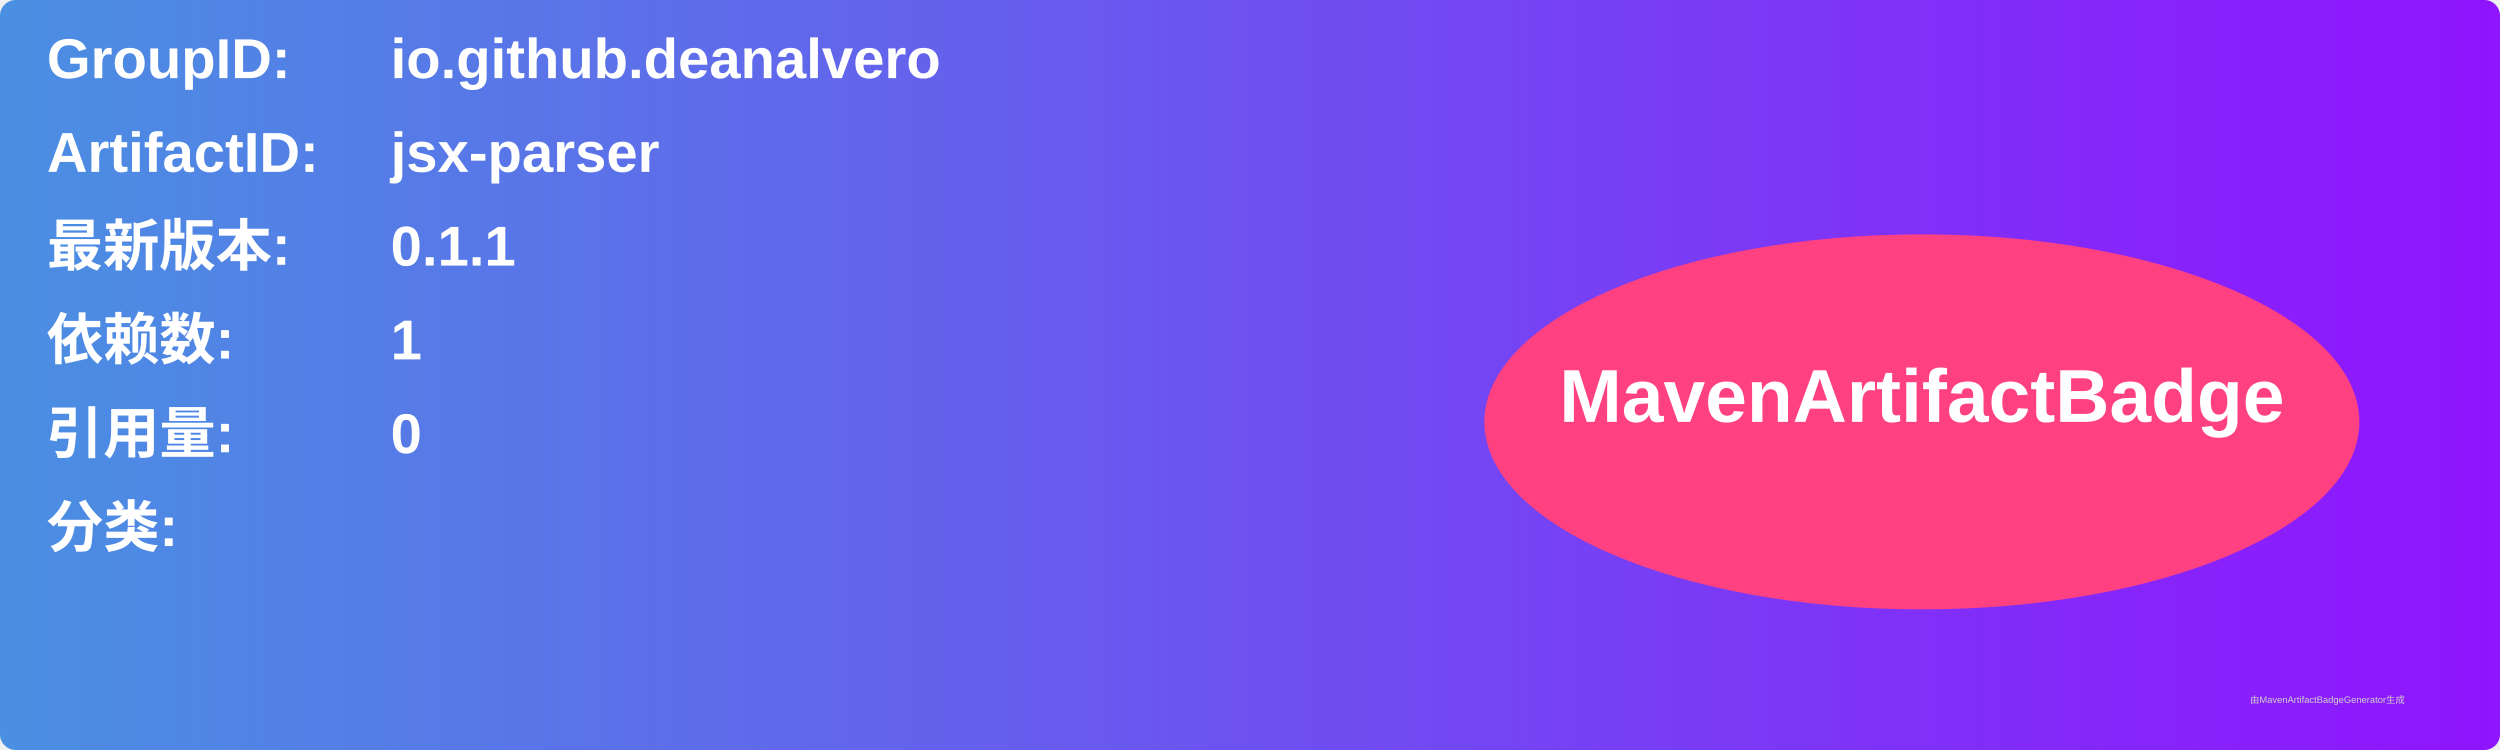
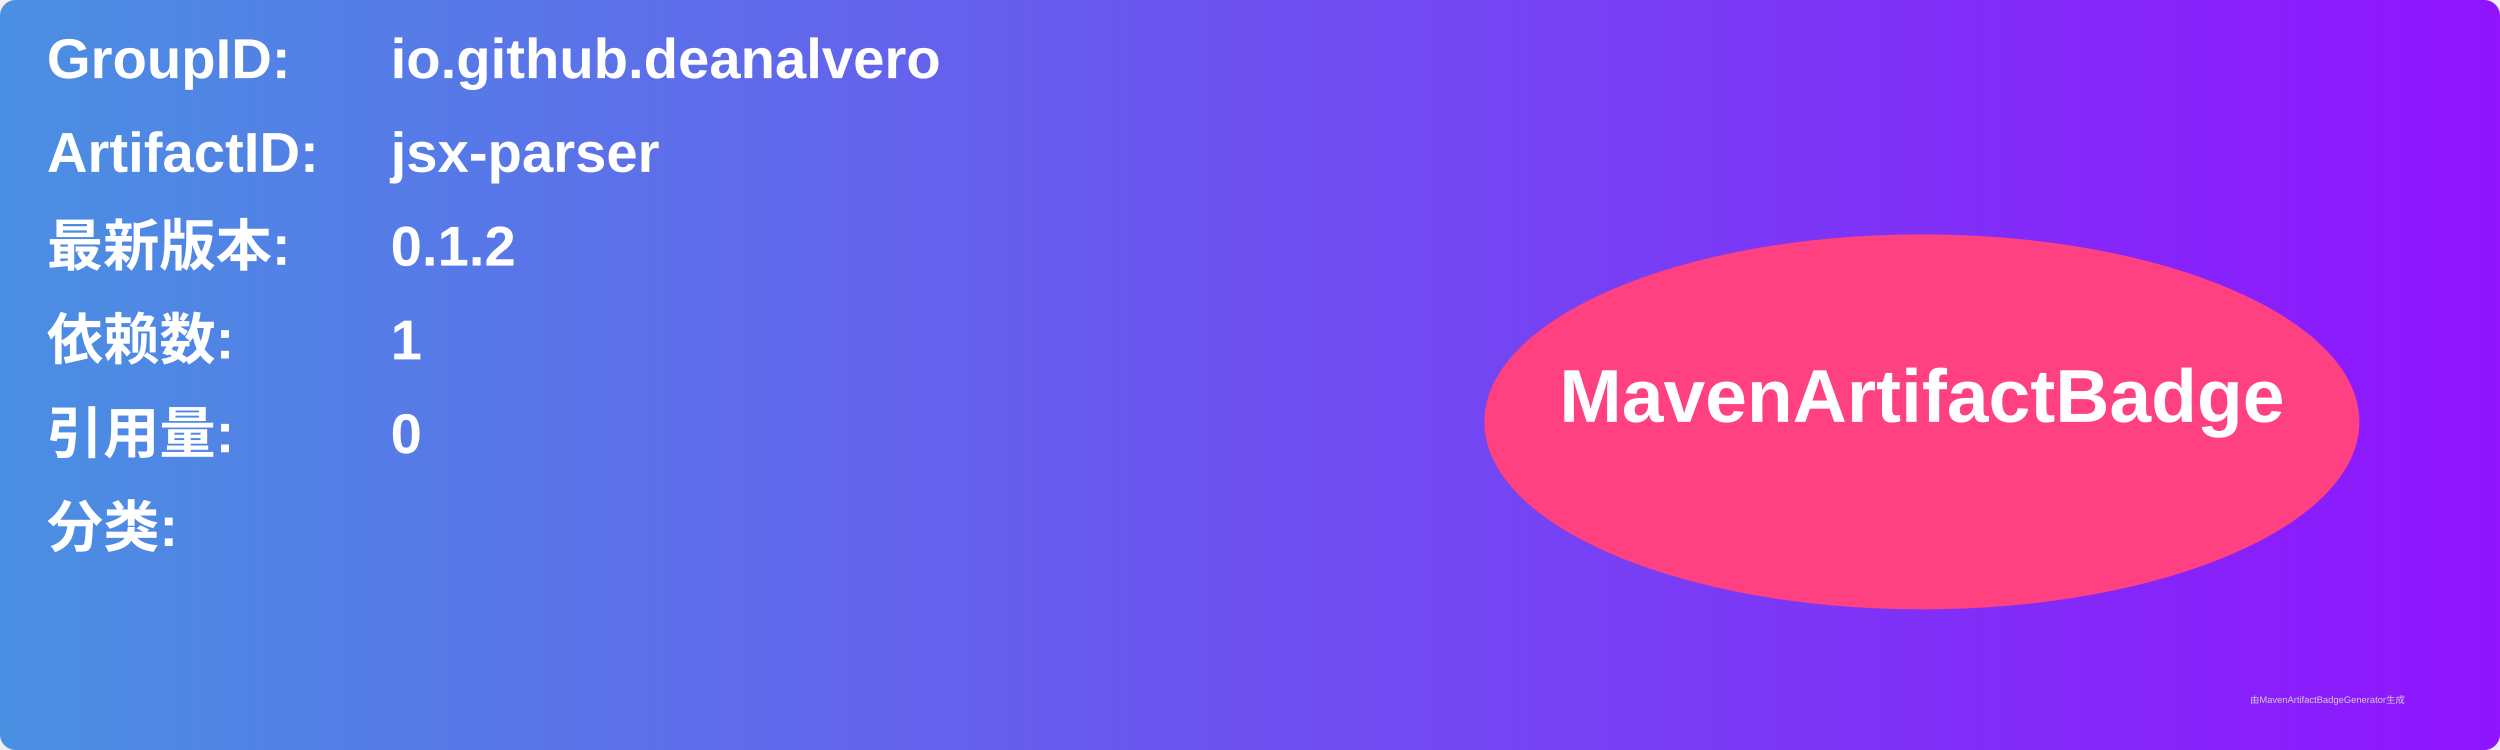
<svg xmlns="http://www.w3.org/2000/svg" width="800" height="240" viewBox="0 0 800 240">
  <linearGradient id="grad" x1="0%" y1="0%" x2="100%" y2="0%">
    <stop offset="0%" stop-color="#4a90e2" />
    <stop offset="100%" stop-color="#9013fe" />
  </linearGradient>
  <rect width="100%" height="100%" rx="5" ry="5" fill="url(#grad)" />
  <g transform="translate(15, 15)">
    <text x="0" y="10" font-family="Arial" font-size="18" fill="white" font-weight="bold" width="260">GroupID:</text>
    <text x="110" y="10" font-family="Arial" font-size="18" fill="white" font-weight="bold" width="460">io.github.deanalvero</text>
    <text x="0" y="40" font-family="Arial" font-size="18" fill="white" font-weight="bold" width="260">ArtifactID:</text>
    <text x="110" y="40" font-family="Arial" font-size="18" fill="white" font-weight="bold" width="460">jsx-parser</text>
    <text x="0" y="70" font-family="Arial" font-size="18" fill="white" font-weight="bold">最新版本:</text>
    <text x="110" y="70" font-family="Arial" font-size="18" fill="white" font-weight="bold">
-       <tspan font-weight="bold">0.1.1</tspan>
+       <tspan font-weight="bold">0.1.2</tspan>
    </text>
    <text x="0" y="100" font-family="Arial" font-size="18" fill="white" font-weight="bold">依赖数: </text>
    <text x="110" y="100" font-family="Arial" font-size="18" fill="white">
      <tspan font-weight="bold">1</tspan>
    </text>
    <text x="0" y="130" font-family="Arial" font-size="18" fill="white" font-weight="bold">引用量: </text>
    <text x="110" y="130" font-family="Arial" font-size="18" fill="white">
      <tspan font-weight="bold">0</tspan>
    </text>
    <text x="0" y="160" font-family="Arial" font-size="18" fill="white" font-weight="bold">分类:</text>
    <text x="10" y="190" font-family="Arial" font-size="10" fill="white">
      <tspan font-weight="bold" />
    </text>
    <ellipse cx="600" cy="120" rx="140" ry="60" fill="#ff4081" />
    <text x="600" y="120" text-anchor="middle" font-family="Arial" font-size="24" fill="white" font-weight="bold">MavenArtifactBadge</text>
  </g>
  <text x="720" y="225" font-family="Arial" font-size="3" fill="#d0d0d0">由MavenArtifactBadgeGenerator生成</text>
</svg>
